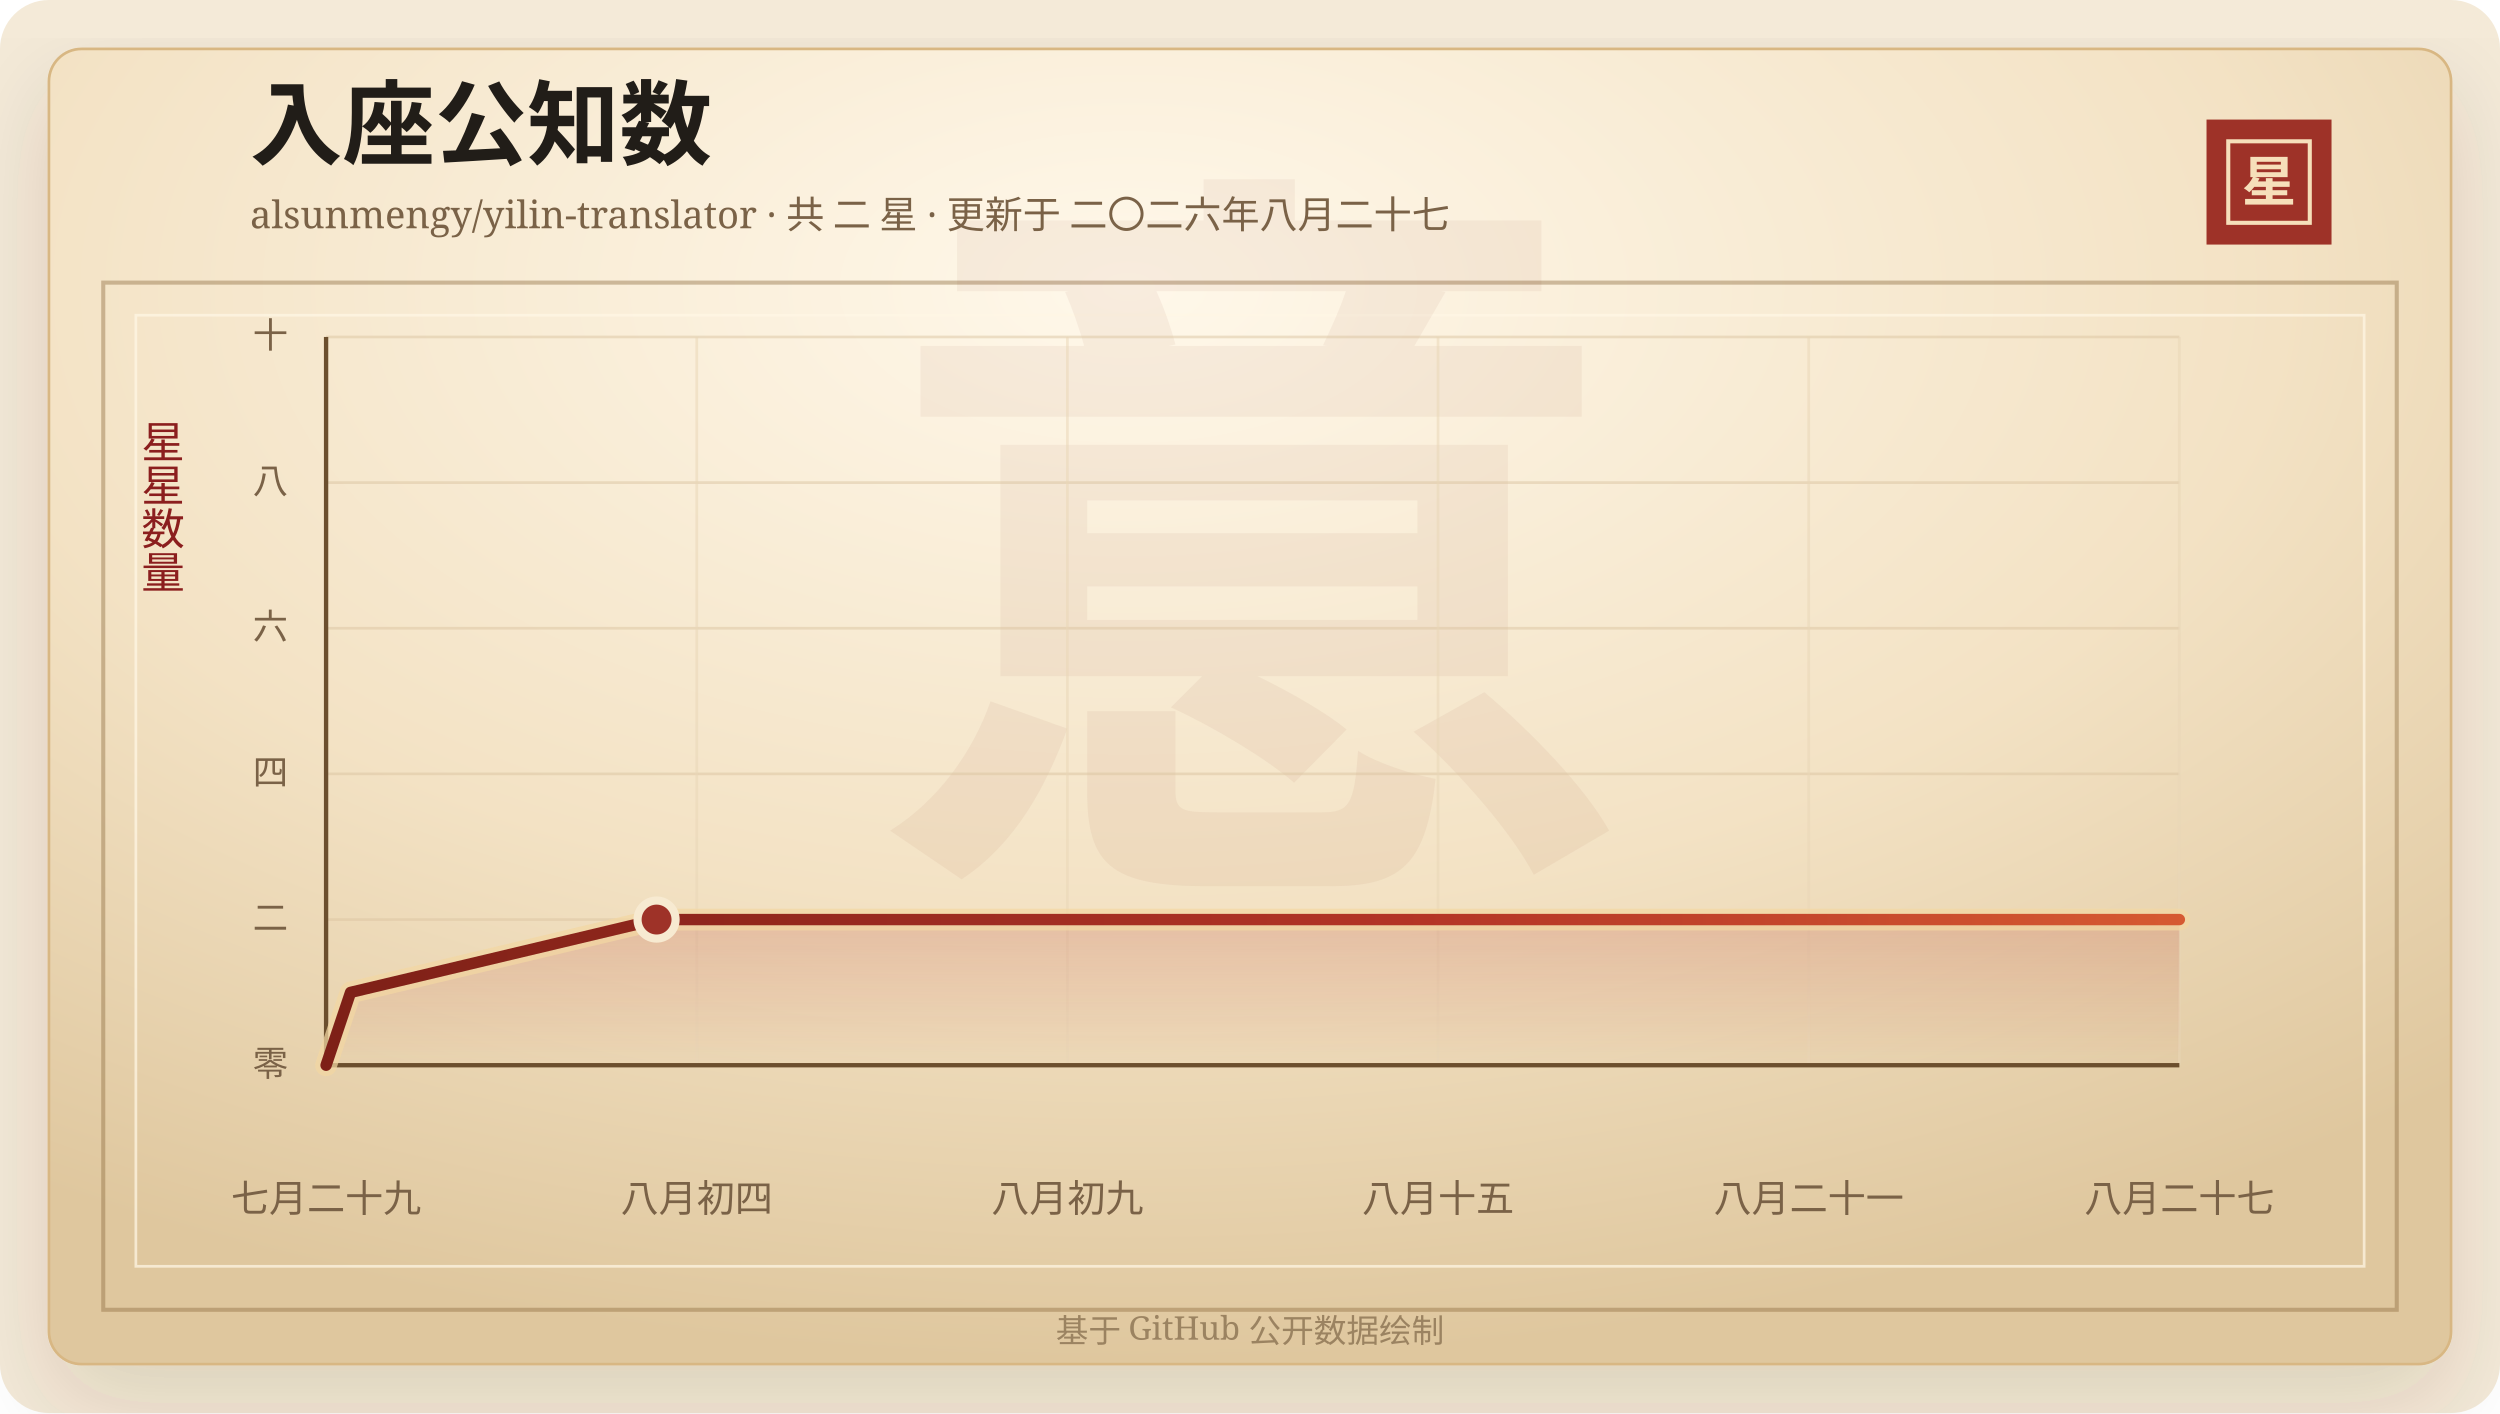
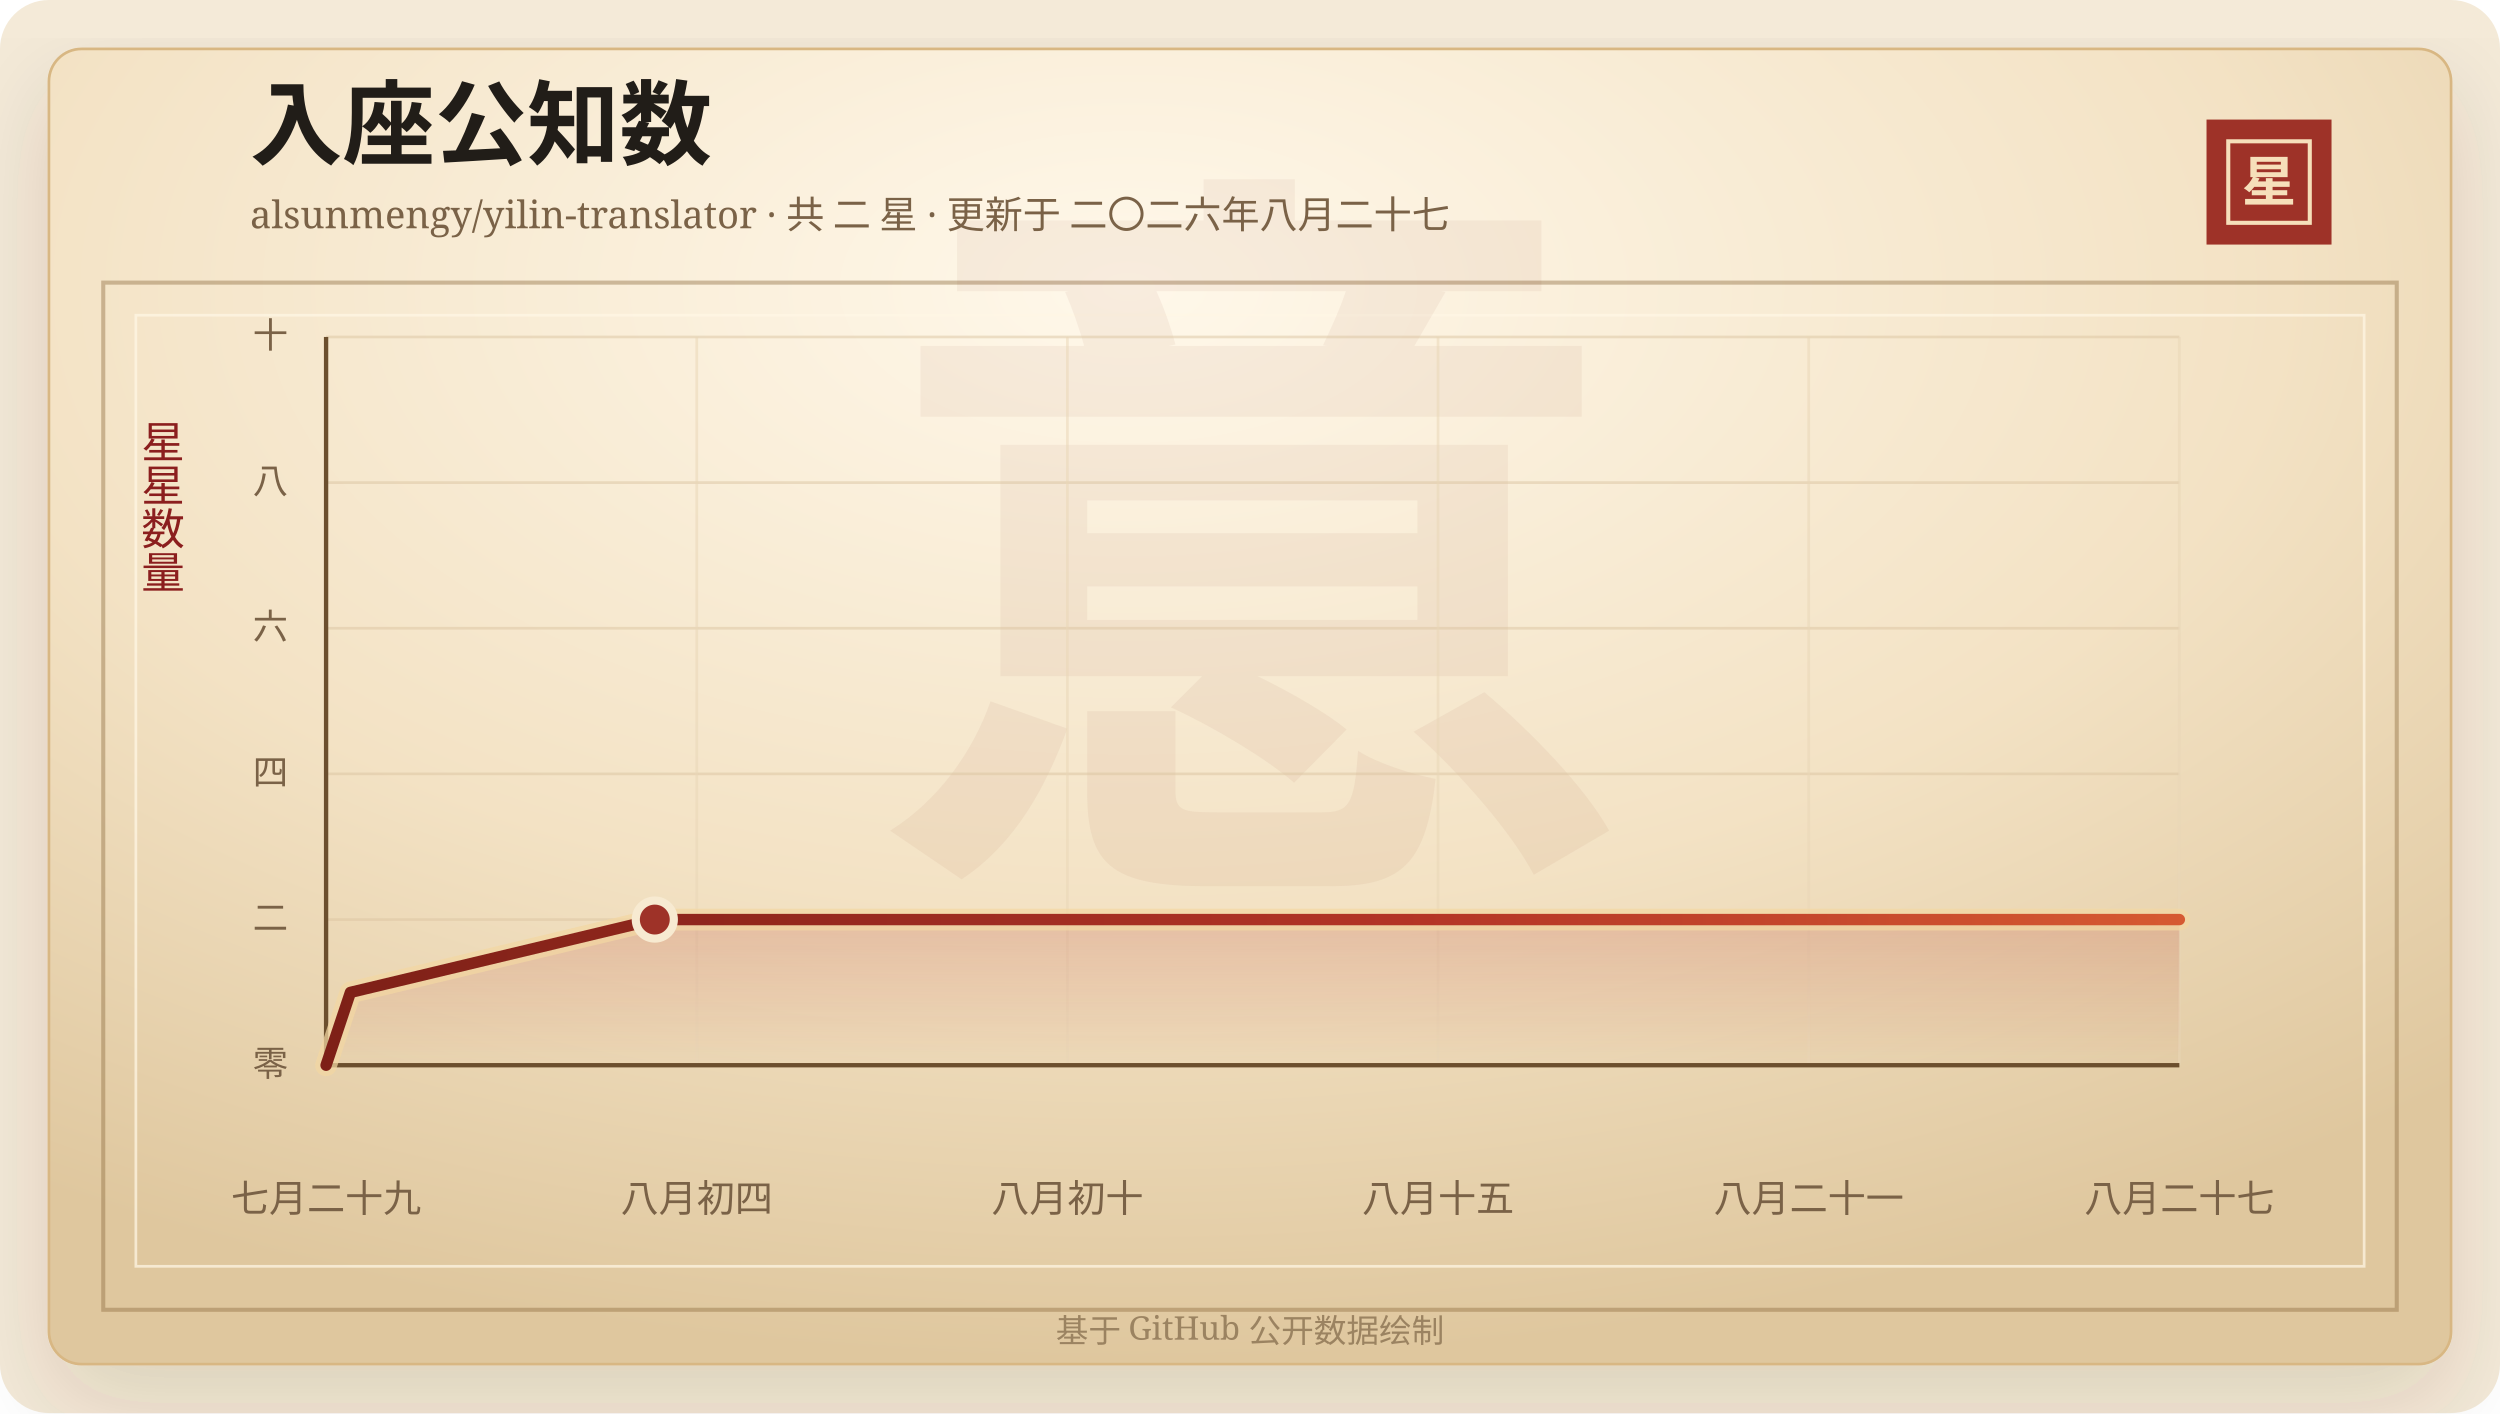
<svg xmlns="http://www.w3.org/2000/svg" width="920" height="520" viewBox="0 0 920 520" role="img" aria-labelledby="title desc">
  <defs>
    <linearGradient id="line" x1="0" x2="1" y1="0" y2="0">
      <stop offset="0%" stop-color="#7d2017" />
      <stop offset="58%" stop-color="#b33426" />
      <stop offset="100%" stop-color="#d65a32" />
    </linearGradient>
    <linearGradient id="area" x1="0" x2="0" y1="0" y2="1">
      <stop offset="0%" stop-color="#b33426" stop-opacity="0.2" />
      <stop offset="100%" stop-color="#b33426" stop-opacity="0" />
    </linearGradient>
    <radialGradient id="paper" cx="45%" cy="18%" r="82%">
      <stop offset="0%" stop-color="#fff8ea" />
      <stop offset="58%" stop-color="#f3e2c4" />
      <stop offset="100%" stop-color="#dfc79e" />
    </radialGradient>
    <filter id="shadow" x="-20%" y="-20%" width="140%" height="140%">
      <feDropShadow dx="0" dy="14" stdDeviation="18" flood-color="#3b2a20" flood-opacity="0.14" />
    </filter>
  </defs>
  <rect width="920" height="520" rx="18" fill="#f4ead8" />
  <rect x="18" y="18" width="884" height="484" rx="12" fill="url(#paper)" stroke="#d8b783" filter="url(#shadow)" />
  <rect x="38" y="104" width="844" height="378" fill="none" stroke="#8c6b3f" stroke-opacity="0.42" stroke-width="1.5" />
  <rect x="50" y="116" width="820" height="350" fill="none" stroke="#fff7e5" stroke-opacity="0.72" />
  <text x="460" y="304" text-anchor="middle" fill="#8c342a" fill-opacity="0.06" font-family="Songti SC, STSong, SimSun, serif" font-size="280" font-weight="700">意</text>
  <text x="92" y="58" fill="#211d18" font-family="Songti SC, STSong, SimSun, serif" font-size="34" font-weight="700">入座公知数</text>
  <text x="92" y="84" fill="#7a6247" font-family="Songti SC, STSong, SimSun, serif" font-size="14.0">alsunmengy/yilin-translator · 共 二 星 · 更新于 二〇二六年八月二十七</text>
  <rect x="812" y="44" width="46" height="46" fill="#9e3228" />
  <rect x="820" y="52" width="30" height="30" fill="none" stroke="#f6dfba" stroke-width="1.5" />
  <text x="835" y="74" text-anchor="middle" fill="#f6dfba" font-family="Songti SC, STSong, SimSun, serif" font-size="20" font-weight="700">星</text>
  <text x="60" y="166" text-anchor="middle" fill="#8b1e1e" font-family="Songti SC, STSong, SimSun, serif" font-size="16" writing-mode="vertical-rl">星星数量</text>
  <line x1="120" y1="392.00" x2="802" y2="392.00" stroke="#d9c29e" stroke-opacity="0.48" />
  <text x="106" y="396.00" text-anchor="end" fill="#7a6247" font-family="Songti SC, STSong, SimSun, serif" font-size="13">零</text>
  <line x1="120" y1="338.40" x2="802" y2="338.40" stroke="#d9c29e" stroke-opacity="0.48" />
  <text x="106" y="342.40" text-anchor="end" fill="#7a6247" font-family="Songti SC, STSong, SimSun, serif" font-size="13">二</text>
  <line x1="120" y1="284.80" x2="802" y2="284.80" stroke="#d9c29e" stroke-opacity="0.48" />
  <text x="106" y="288.80" text-anchor="end" fill="#7a6247" font-family="Songti SC, STSong, SimSun, serif" font-size="13">四</text>
  <line x1="120" y1="231.20" x2="802" y2="231.20" stroke="#d9c29e" stroke-opacity="0.48" />
  <text x="106" y="235.20" text-anchor="end" fill="#7a6247" font-family="Songti SC, STSong, SimSun, serif" font-size="13">六</text>
  <line x1="120" y1="177.60" x2="802" y2="177.60" stroke="#d9c29e" stroke-opacity="0.48" />
  <text x="106" y="181.60" text-anchor="end" fill="#7a6247" font-family="Songti SC, STSong, SimSun, serif" font-size="13">八</text>
  <line x1="120" y1="124.00" x2="802" y2="124.00" stroke="#d9c29e" stroke-opacity="0.48" />
  <text x="106" y="128.00" text-anchor="end" fill="#7a6247" font-family="Songti SC, STSong, SimSun, serif" font-size="13">十</text>
  <line x1="120.00" y1="124" x2="120.00" y2="392" stroke="#ead6b7" stroke-opacity="0.54" />
  <text x="120.00" y="446" text-anchor="middle" fill="#7a6247" font-family="Songti SC, STSong, SimSun, serif" font-size="14">七月二十九</text>
  <line x1="256.40" y1="124" x2="256.40" y2="392" stroke="#ead6b7" stroke-opacity="0.54" />
  <text x="256.40" y="446" text-anchor="middle" fill="#7a6247" font-family="Songti SC, STSong, SimSun, serif" font-size="14">八月初四</text>
  <line x1="392.80" y1="124" x2="392.80" y2="392" stroke="#ead6b7" stroke-opacity="0.54" />
-   <text x="392.80" y="446" text-anchor="middle" fill="#7a6247" font-family="Songti SC, STSong, SimSun, serif" font-size="14">八月初九</text>
+   <text x="392.80" y="446" text-anchor="middle" fill="#7a6247" font-family="Songti SC, STSong, SimSun, serif" font-size="14">八月初十</text>
  <line x1="529.20" y1="124" x2="529.20" y2="392" stroke="#ead6b7" stroke-opacity="0.54" />
  <text x="529.20" y="446" text-anchor="middle" fill="#7a6247" font-family="Songti SC, STSong, SimSun, serif" font-size="14">八月十五</text>
  <line x1="665.60" y1="124" x2="665.60" y2="392" stroke="#ead6b7" stroke-opacity="0.54" />
  <text x="665.60" y="446" text-anchor="middle" fill="#7a6247" font-family="Songti SC, STSong, SimSun, serif" font-size="14">八月二十一</text>
  <line x1="802.00" y1="124" x2="802.00" y2="392" stroke="#ead6b7" stroke-opacity="0.54" />
  <text x="802.00" y="446" text-anchor="middle" fill="#7a6247" font-family="Songti SC, STSong, SimSun, serif" font-size="14">八月二十七</text>
  <line x1="120" y1="392" x2="802" y2="392" stroke="#6c4f2e" stroke-width="1.6" />
  <line x1="120" y1="124" x2="120" y2="392" stroke="#6c4f2e" stroke-width="1.6" />
-   <polygon points="120.00,392.00 120.00,392.00 129.01,365.20 241.62,338.40 802.00,338.40 802.00,392.00" fill="url(#area)" />
-   <polyline points="120.00,392.00 129.01,365.20 241.62,338.40 802.00,338.40" fill="none" stroke="#f3d7a2" stroke-width="8" stroke-linecap="round" stroke-linejoin="round" opacity="0.72" />
-   <polyline points="120.00,392.00 129.01,365.20 241.62,338.40 802.00,338.40" fill="none" stroke="url(#line)" stroke-width="4.2" stroke-linecap="round" stroke-linejoin="round" />
-   <circle cx="241.62" cy="338.40" r="7" fill="#9e3228" stroke="#f7ead1" stroke-width="3" />
+   <polygon points="120.00,392.00 120.00,392.00 128.96,365.20 240.97,338.40 802.00,338.40 802.00,392.00" fill="url(#area)" />
+   <polyline points="120.00,392.00 128.96,365.20 240.97,338.40 802.00,338.40" fill="none" stroke="#f3d7a2" stroke-width="8" stroke-linecap="round" stroke-linejoin="round" opacity="0.72" />
+   <polyline points="120.00,392.00 128.96,365.20 240.97,338.40 802.00,338.40" fill="none" stroke="url(#line)" stroke-width="4.2" stroke-linecap="round" stroke-linejoin="round" />
+   <circle cx="240.97" cy="338.40" r="7" fill="#9e3228" stroke="#f7ead1" stroke-width="3" />
  <text x="460" y="494" text-anchor="middle" fill="#9b8361" font-family="Songti SC, STSong, SimSun, serif" font-size="12">基于 GitHub 公开数据绘制</text>
</svg>
